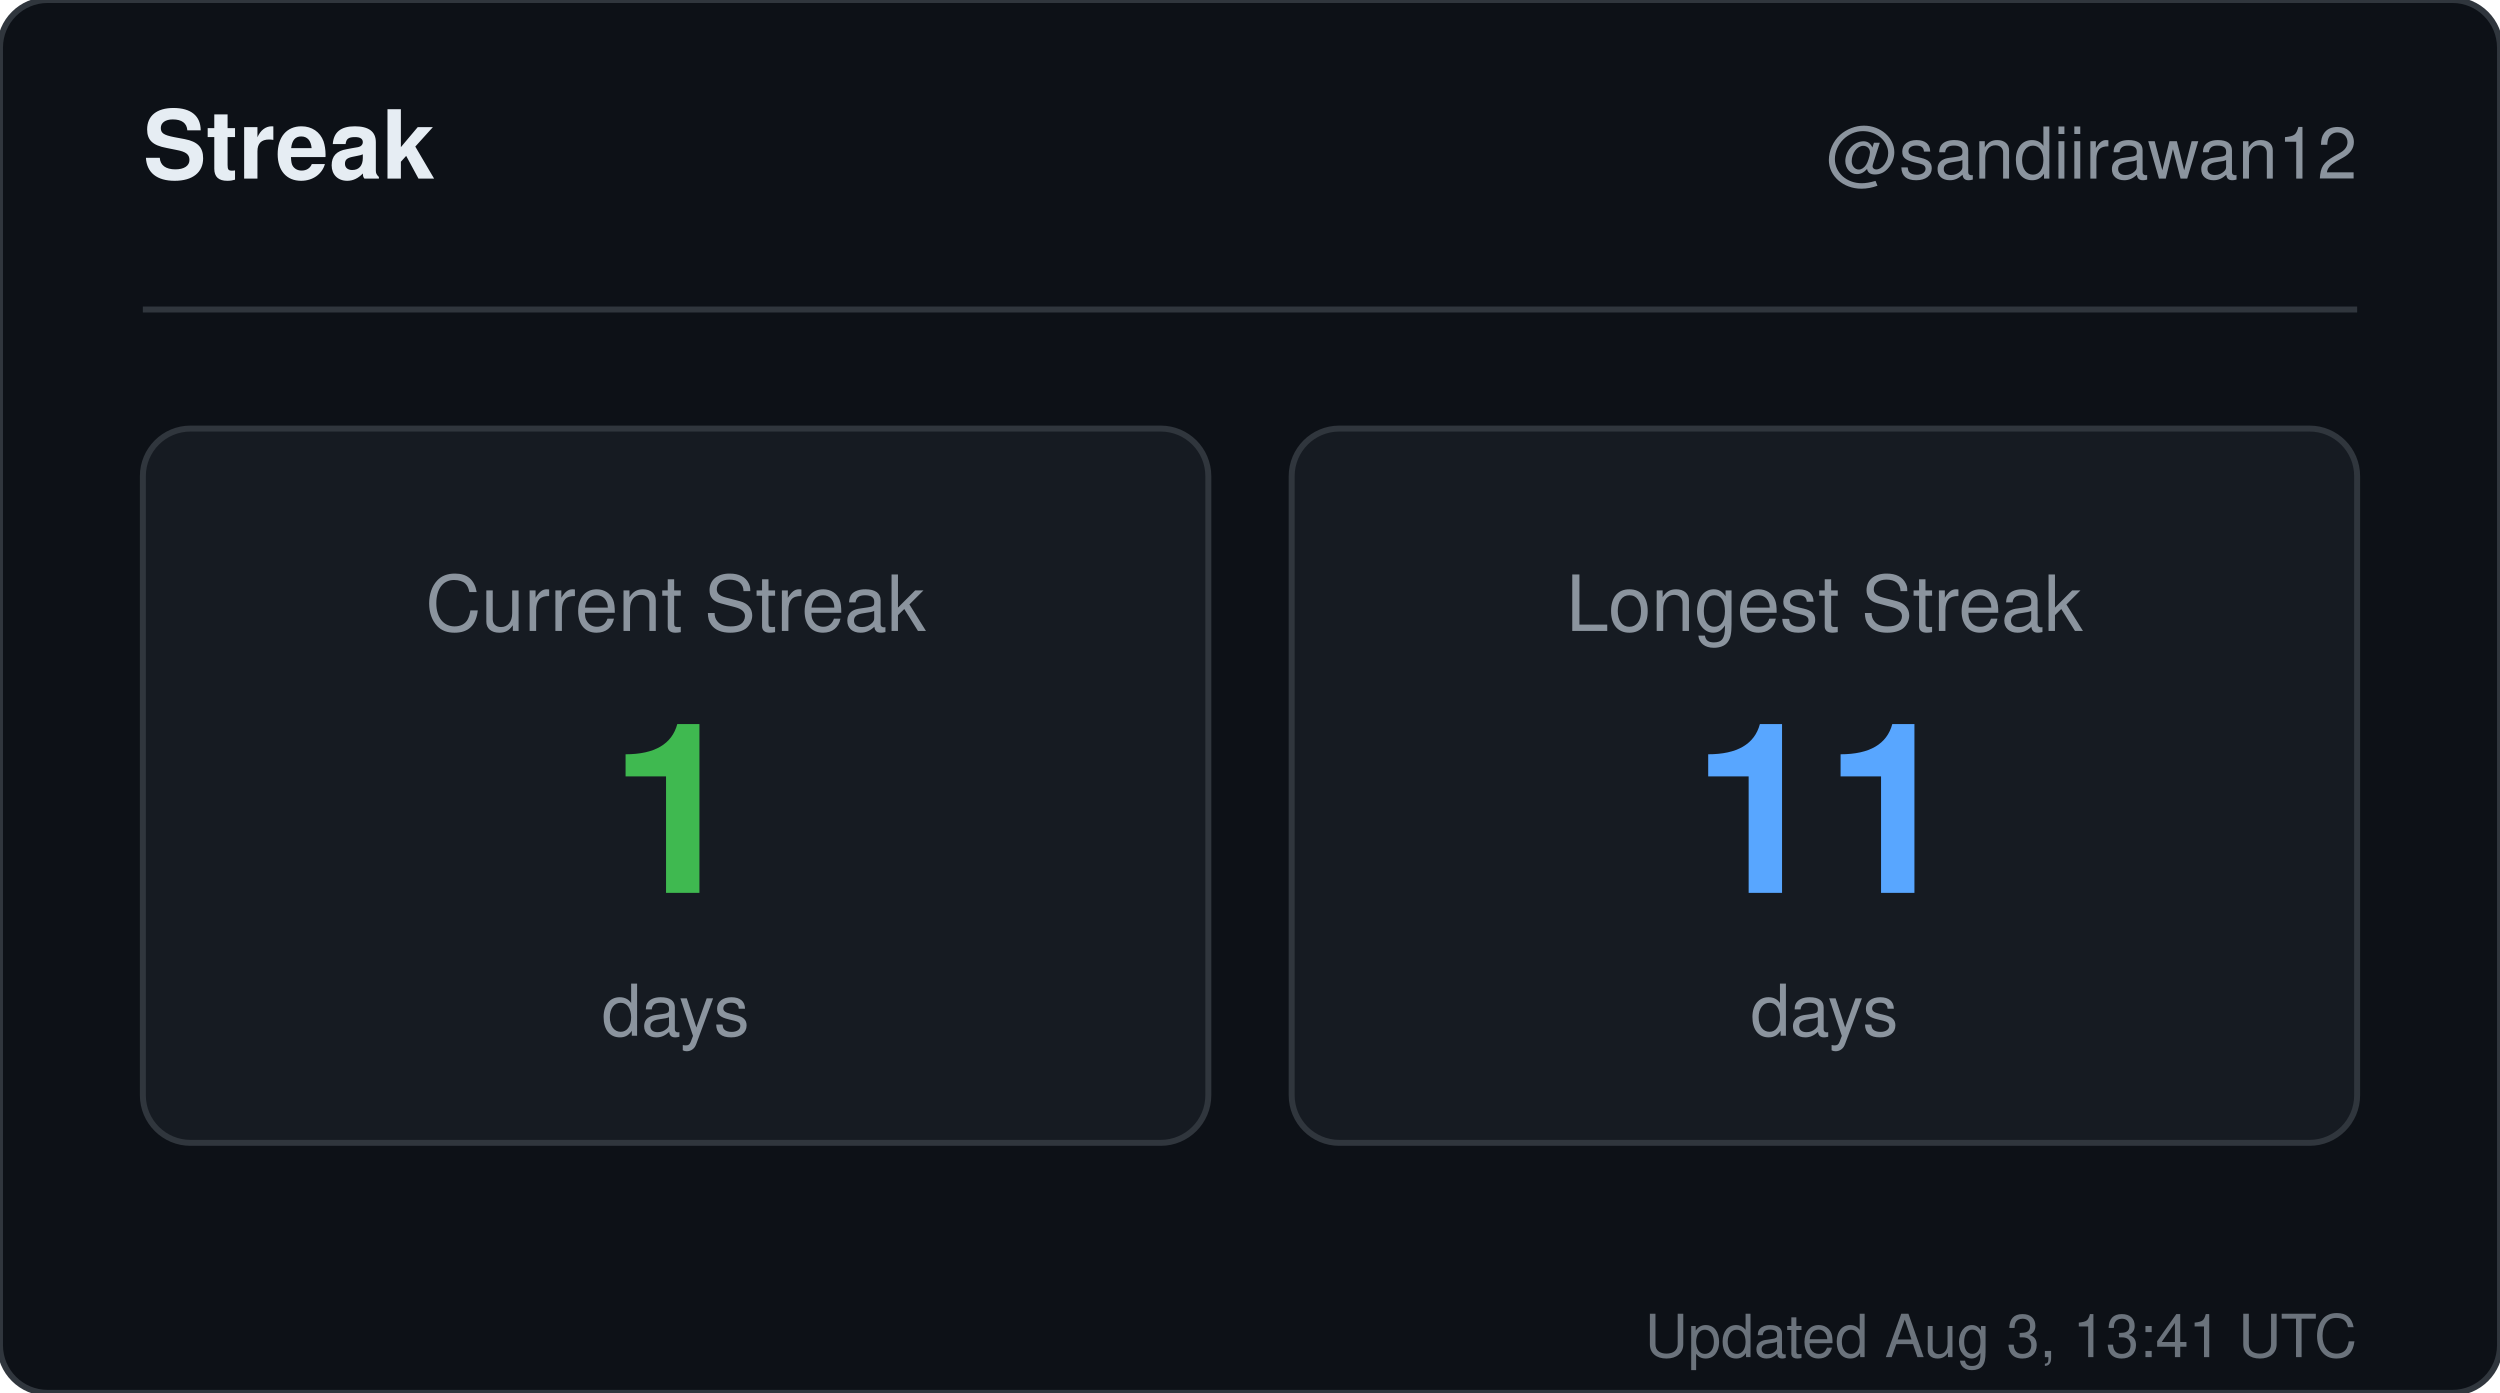
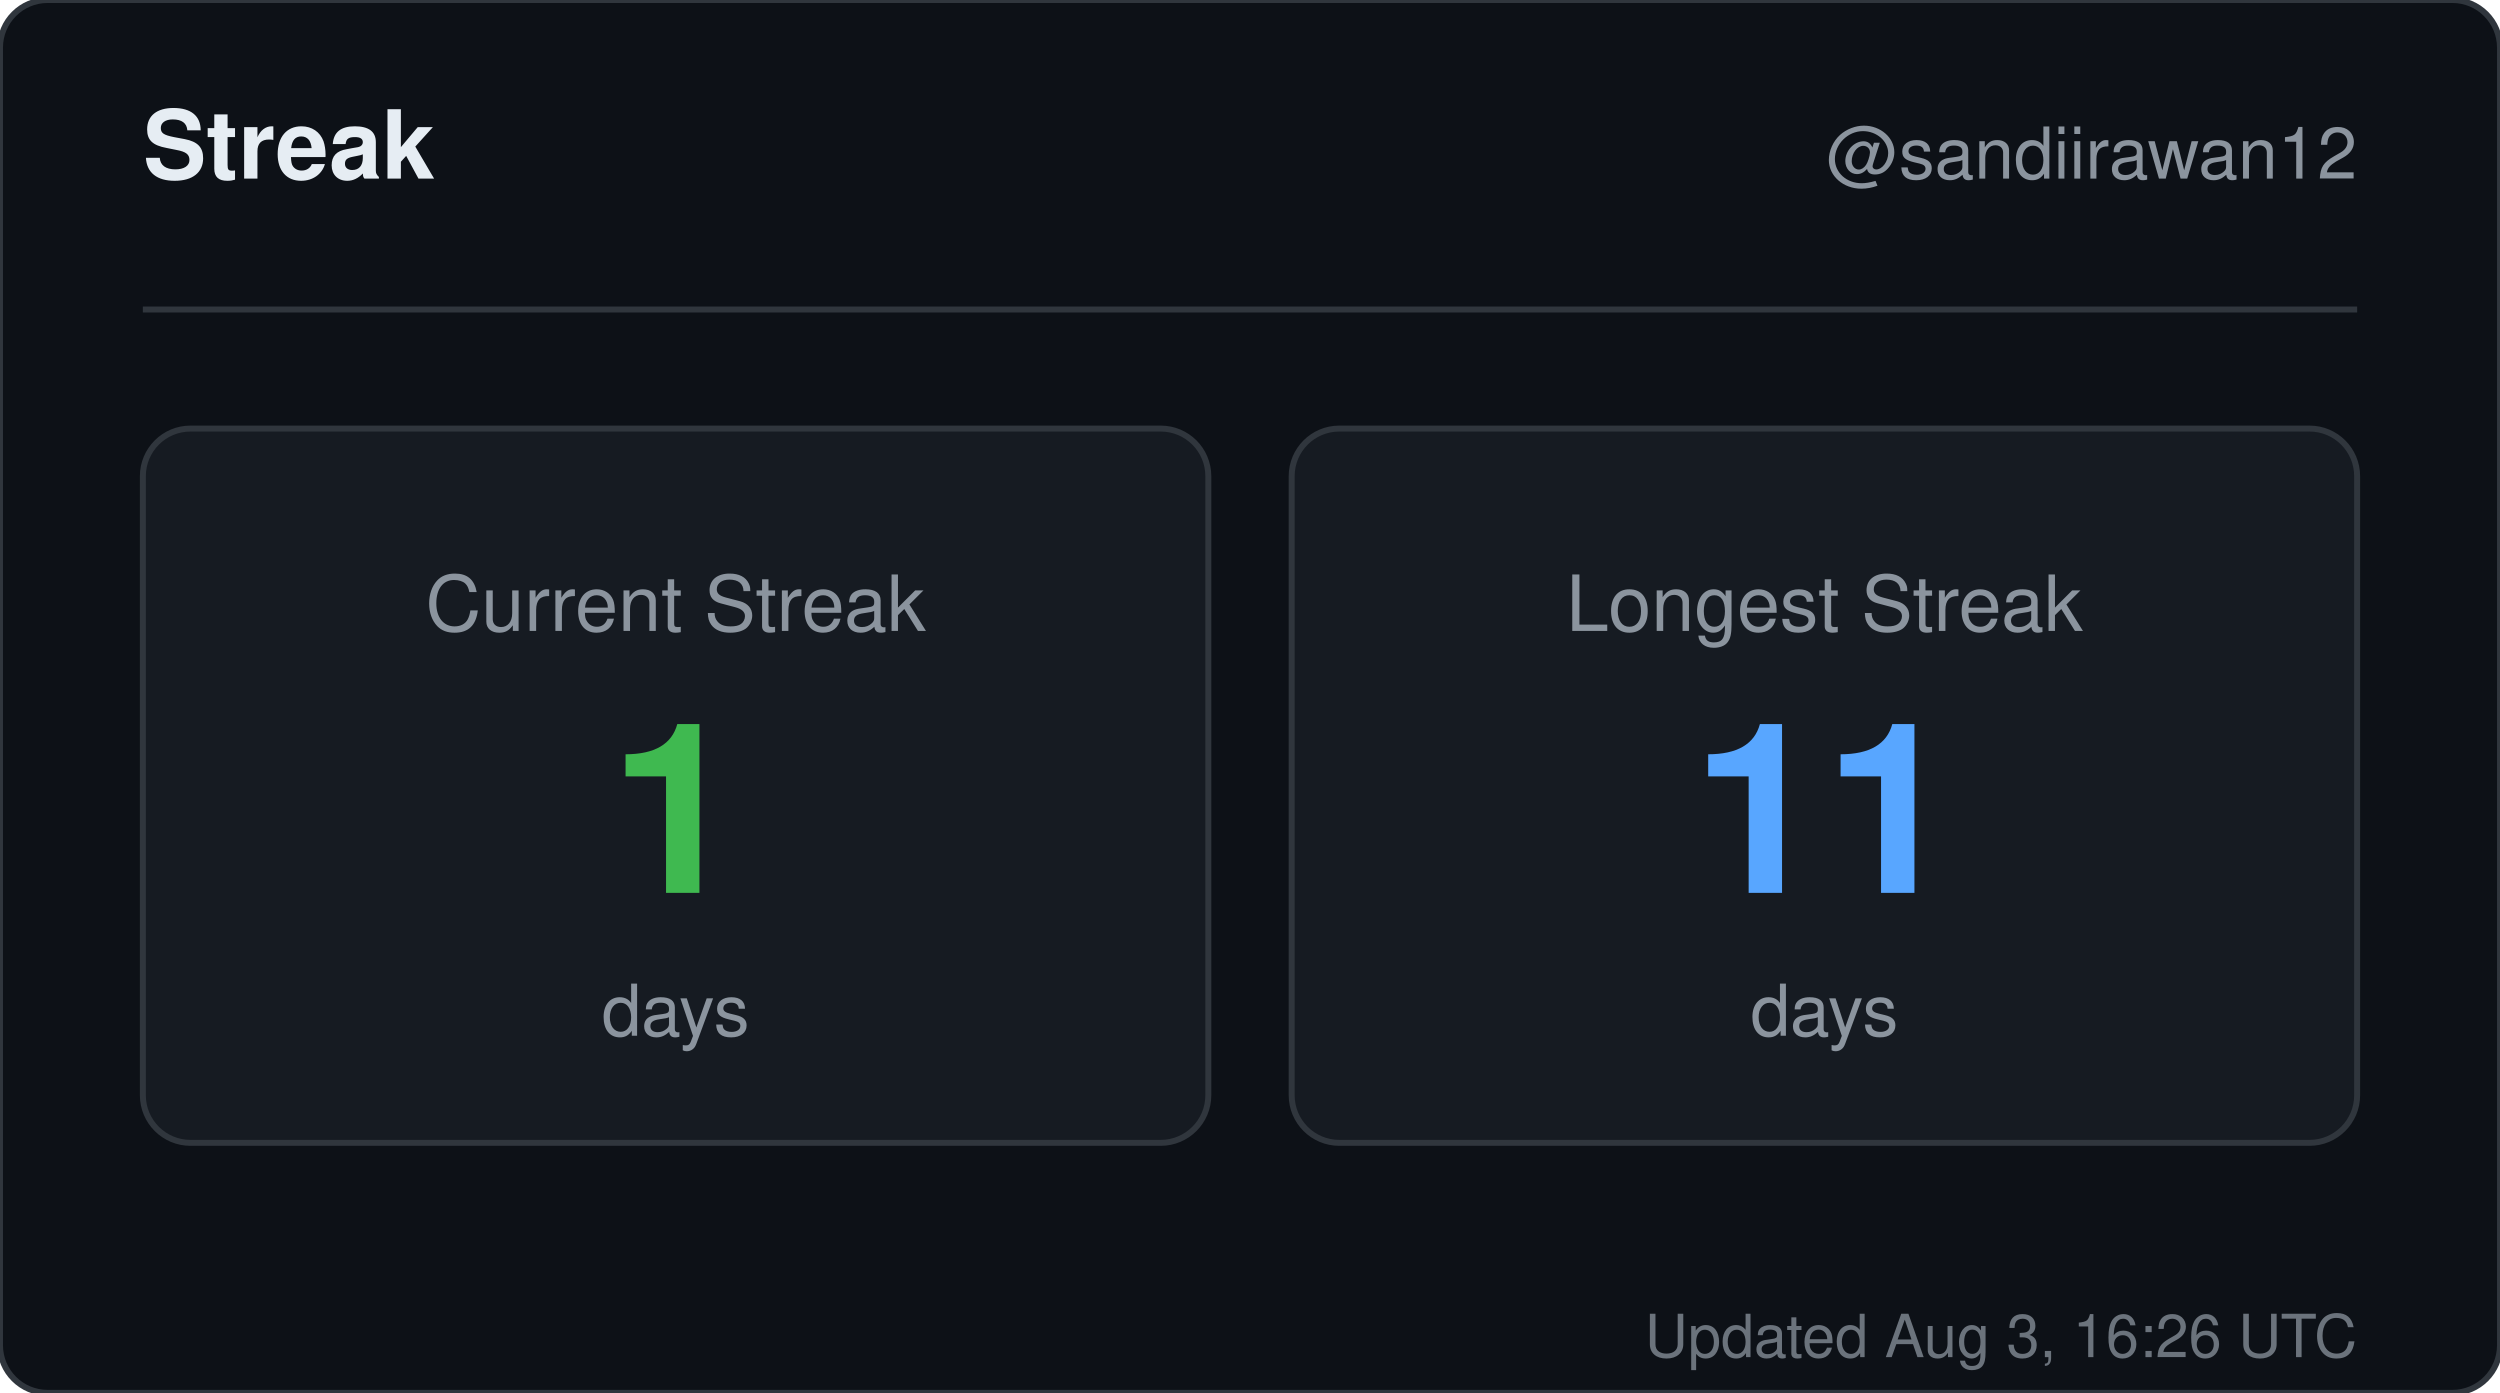
<svg xmlns="http://www.w3.org/2000/svg" width="420" height="234" viewBox="0 0 420 234" role="img" aria-label="Streak for sandiirawan12">
  <rect width="420" height="234" rx="8" fill="#0d1117" stroke="#30363d" />
  <g font-family="-apple-system, BlinkMacSystemFont, Segoe UI, Helvetica, Arial, sans-serif">
    <text x="24" y="30" fill="#e6edf3" font-size="16" font-weight="700">Streak</text>
    <text x="396" y="30" fill="#8b949e" font-size="12" text-anchor="end">@sandiirawan12</text>
    <line x1="24" y1="52" x2="396" y2="52" stroke="#30363d" />
    <rect x="24" y="72" width="179" height="120" rx="8" fill="#161b22" stroke="#30363d" />
    <text x="113.5" y="106" fill="#8b949e" font-size="13" text-anchor="middle">Current Streak</text>
    <text x="113.5" y="150" fill="#3fb950" font-size="40" font-weight="700" text-anchor="middle">1</text>
    <text x="113.5" y="174" fill="#8b949e" font-size="12" text-anchor="middle">days</text>
    <rect x="217" y="72" width="179" height="120" rx="8" fill="#161b22" stroke="#30363d" />
    <text x="306.5" y="106" fill="#8b949e" font-size="13" text-anchor="middle">Longest Streak</text>
    <text x="306.5" y="150" fill="#58a6ff" font-size="40" font-weight="700" text-anchor="middle">11</text>
    <text x="306.5" y="174" fill="#8b949e" font-size="12" text-anchor="middle">days</text>
-     <text x="396" y="228" fill="#8b949e" font-size="10" text-anchor="end" opacity="0.75">Updated Aug 3, 13:41 UTC</text>
+     <text x="396" y="228" fill="#8b949e" font-size="10" text-anchor="end" opacity="0.75">Updated Aug 3, 16:26 UTC</text>
  </g>
</svg>
